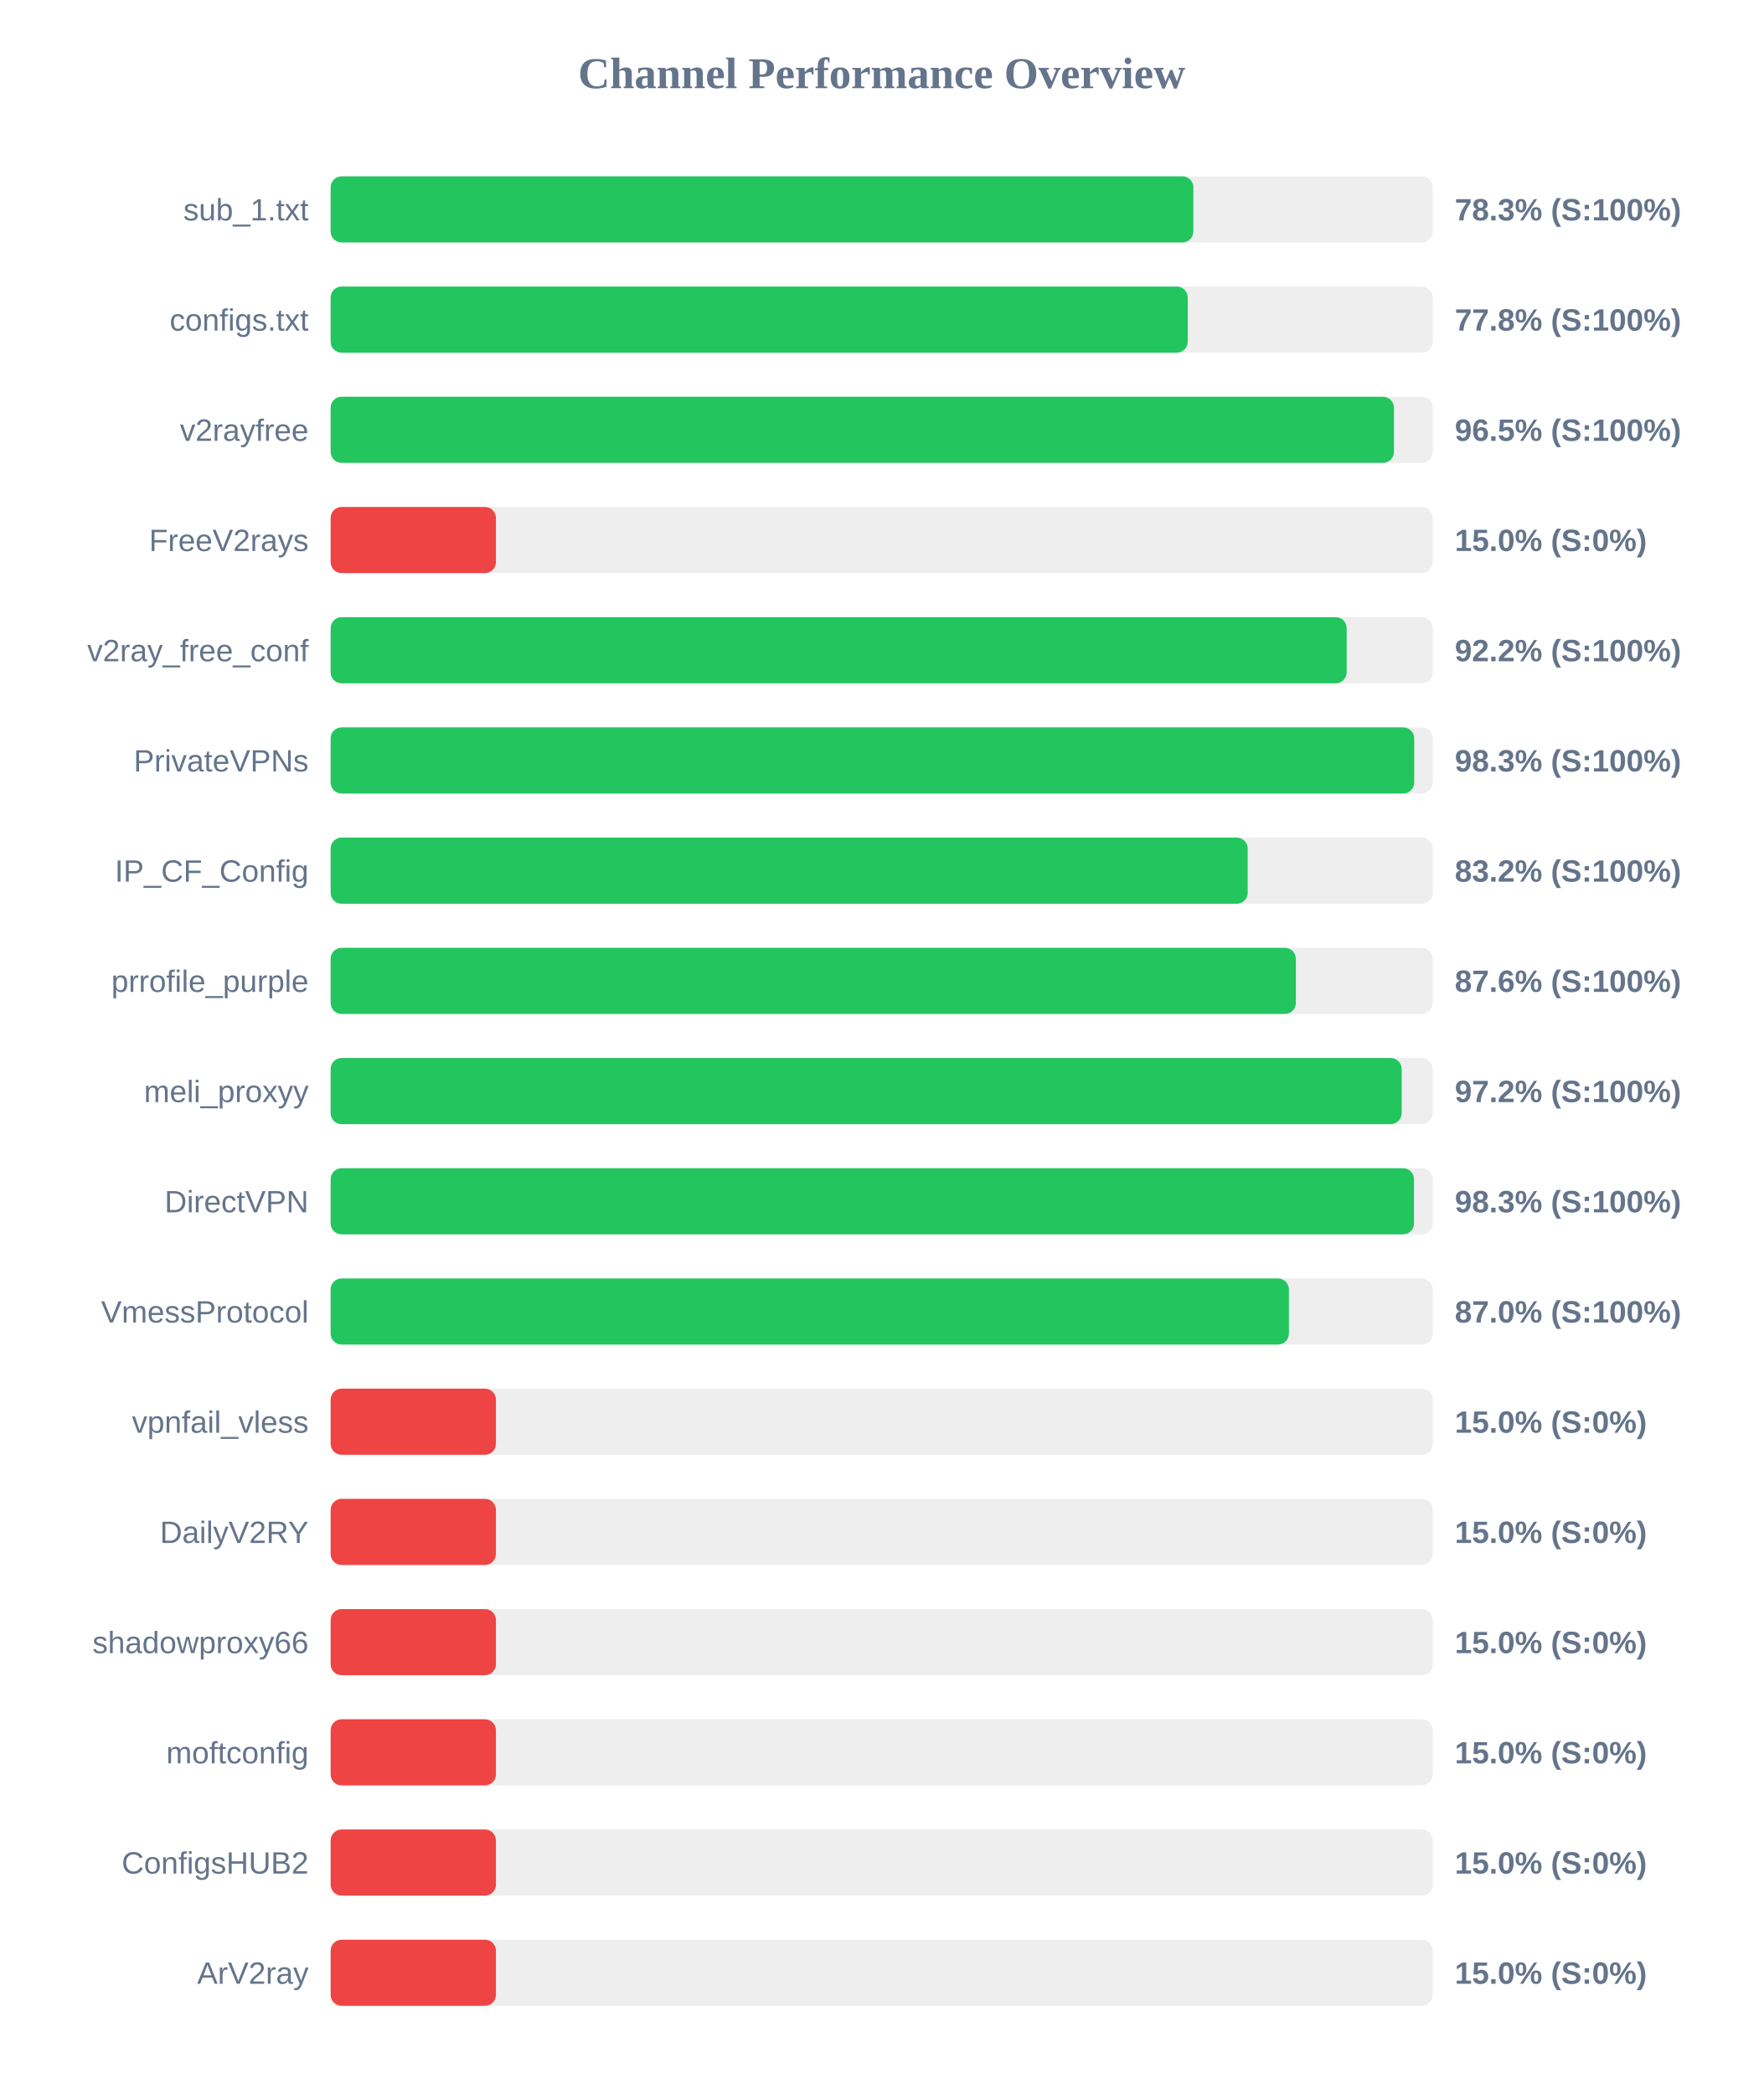
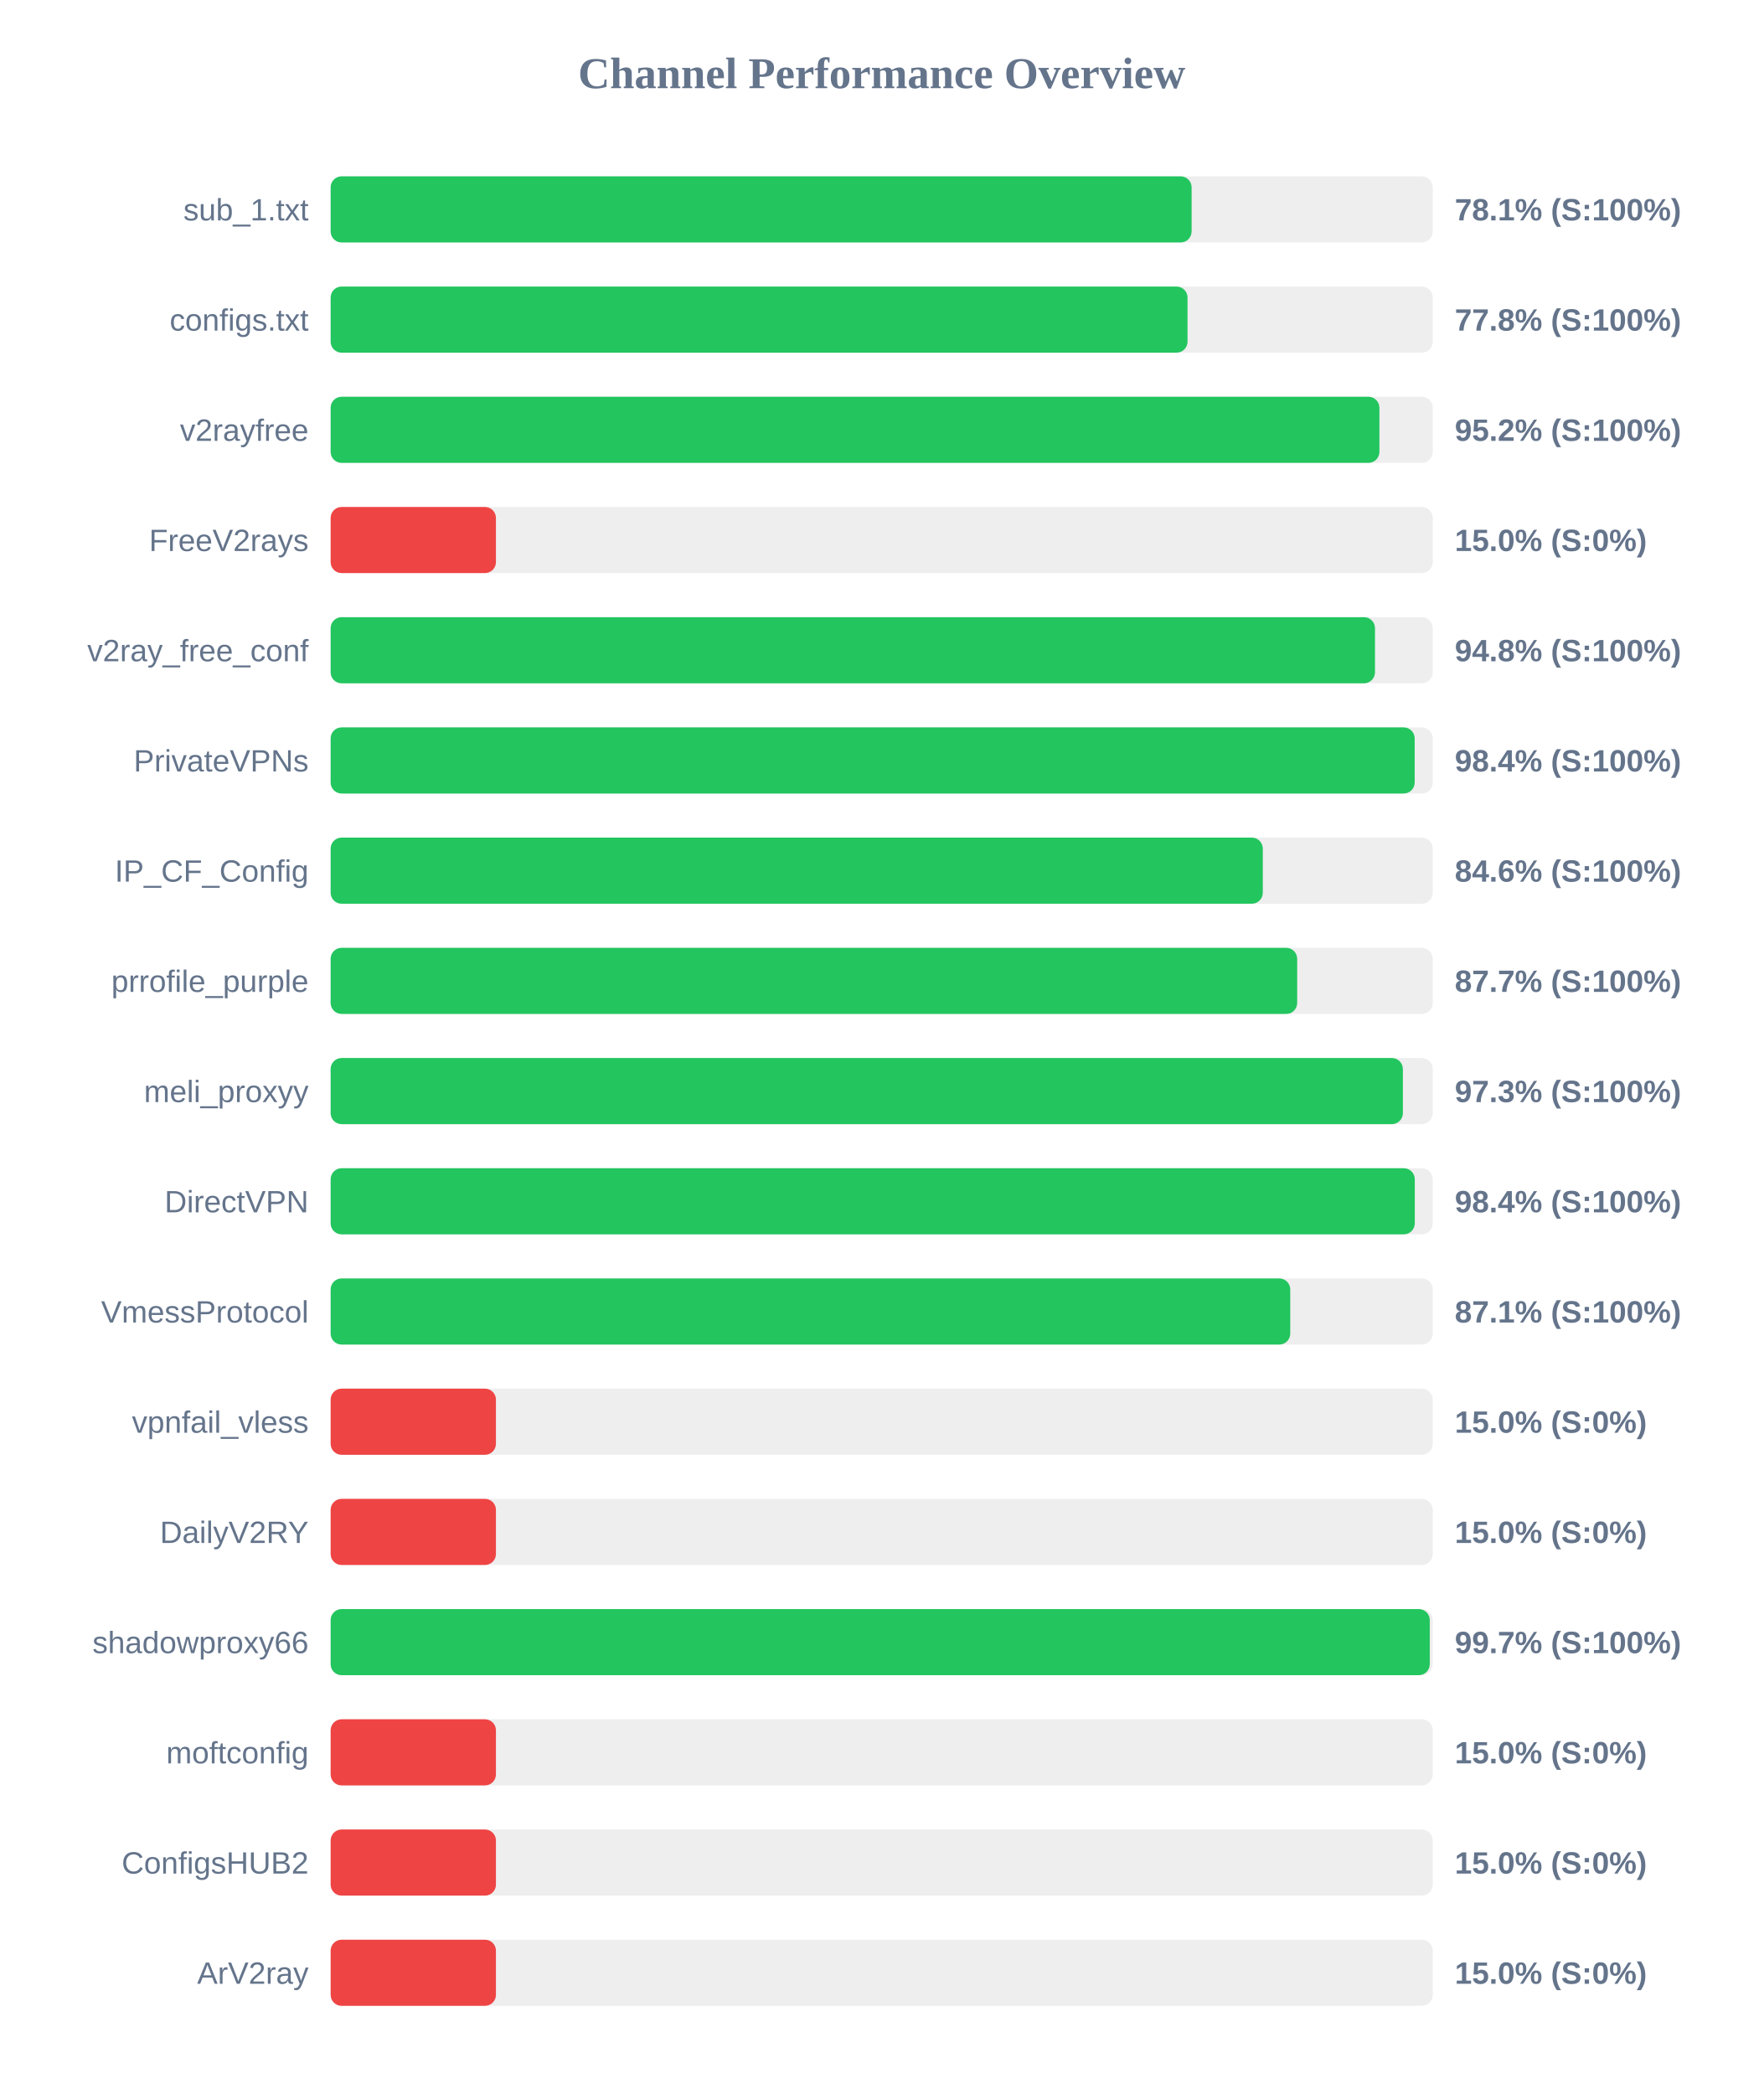
<svg xmlns="http://www.w3.org/2000/svg" width="800" height="950" version="1.1">
  <style>
        .row { font: 14px Arial; fill: #64748b; }
        .score { font: bold 14px Arial; fill: #64748b; }
    </style>
  <text x="400" y="40" text-anchor="middle" font-size="20px" font-weight="bold" fill="#64748b">Channel Performance Overview</text>
  <rect x="150" y="80" width="500" height="30" fill="#eee" rx="5" />
-   <rect x="150" y="80" width="391.4" height="30" fill="#22c55e" rx="5" />
+   <rect x="150" y="80" width="390.6" height="30" fill="#22c55e" rx="5" />
  <text x="140" y="100" text-anchor="end" class="row">sub_1.txt</text>
-   <text x="660" y="100" text-anchor="start" class="score">78.3% (S:100%)</text>
+   <text x="660" y="100" text-anchor="start" class="score">78.1% (S:100%)</text>
  <rect x="150" y="130" width="500" height="30" fill="#eee" rx="5" />
-   <rect x="150" y="130" width="388.85" height="30" fill="#22c55e" rx="5" />
+   <rect x="150" y="130" width="388.75" height="30" fill="#22c55e" rx="5" />
  <text x="140" y="150" text-anchor="end" class="row">configs.txt</text>
  <text x="660" y="150" text-anchor="start" class="score">77.8% (S:100%)</text>
  <rect x="150" y="180" width="500" height="30" fill="#eee" rx="5" />
-   <rect x="150" y="180" width="482.4" height="30" fill="#22c55e" rx="5" />
+   <rect x="150" y="180" width="475.8" height="30" fill="#22c55e" rx="5" />
  <text x="140" y="200" text-anchor="end" class="row">v2rayfree</text>
-   <text x="660" y="200" text-anchor="start" class="score">96.5% (S:100%)</text>
+   <text x="660" y="200" text-anchor="start" class="score">95.2% (S:100%)</text>
  <rect x="150" y="230" width="500" height="30" fill="#eee" rx="5" />
  <rect x="150" y="230" width="75.0" height="30" fill="#ef4444" rx="5" />
  <text x="140" y="250" text-anchor="end" class="row">FreeV2rays</text>
  <text x="660" y="250" text-anchor="start" class="score">15.0% (S:0%)</text>
  <rect x="150" y="280" width="500" height="30" fill="#eee" rx="5" />
-   <rect x="150" y="280" width="460.95" height="30" fill="#22c55e" rx="5" />
+   <rect x="150" y="280" width="473.8" height="30" fill="#22c55e" rx="5" />
  <text x="140" y="300" text-anchor="end" class="row">v2ray_free_conf</text>
-   <text x="660" y="300" text-anchor="start" class="score">92.2% (S:100%)</text>
+   <text x="660" y="300" text-anchor="start" class="score">94.8% (S:100%)</text>
  <rect x="150" y="330" width="500" height="30" fill="#eee" rx="5" />
-   <rect x="150" y="330" width="491.6" height="30" fill="#22c55e" rx="5" />
+   <rect x="150" y="330" width="491.8" height="30" fill="#22c55e" rx="5" />
  <text x="140" y="350" text-anchor="end" class="row">PrivateVPNs</text>
-   <text x="660" y="350" text-anchor="start" class="score">98.3% (S:100%)</text>
+   <text x="660" y="350" text-anchor="start" class="score">98.4% (S:100%)</text>
  <rect x="150" y="380" width="500" height="30" fill="#eee" rx="5" />
-   <rect x="150" y="380" width="416.05" height="30" fill="#22c55e" rx="5" />
+   <rect x="150" y="380" width="422.9" height="30" fill="#22c55e" rx="5" />
  <text x="140" y="400" text-anchor="end" class="row">IP_CF_Config</text>
-   <text x="660" y="400" text-anchor="start" class="score">83.2% (S:100%)</text>
+   <text x="660" y="400" text-anchor="start" class="score">84.6% (S:100%)</text>
  <rect x="150" y="430" width="500" height="30" fill="#eee" rx="5" />
-   <rect x="150" y="430" width="437.9" height="30" fill="#22c55e" rx="5" />
+   <rect x="150" y="430" width="438.5" height="30" fill="#22c55e" rx="5" />
  <text x="140" y="450" text-anchor="end" class="row">prrofile_purple</text>
-   <text x="660" y="450" text-anchor="start" class="score">87.6% (S:100%)</text>
+   <text x="660" y="450" text-anchor="start" class="score">87.7% (S:100%)</text>
  <rect x="150" y="480" width="500" height="30" fill="#eee" rx="5" />
-   <rect x="150" y="480" width="485.9" height="30" fill="#22c55e" rx="5" />
+   <rect x="150" y="480" width="486.45" height="30" fill="#22c55e" rx="5" />
  <text x="140" y="500" text-anchor="end" class="row">meli_proxyy</text>
-   <text x="660" y="500" text-anchor="start" class="score">97.2% (S:100%)</text>
+   <text x="660" y="500" text-anchor="start" class="score">97.3% (S:100%)</text>
  <rect x="150" y="530" width="500" height="30" fill="#eee" rx="5" />
-   <rect x="150" y="530" width="491.5" height="30" fill="#22c55e" rx="5" />
+   <rect x="150" y="530" width="491.85" height="30" fill="#22c55e" rx="5" />
  <text x="140" y="550" text-anchor="end" class="row">DirectVPN</text>
-   <text x="660" y="550" text-anchor="start" class="score">98.3% (S:100%)</text>
+   <text x="660" y="550" text-anchor="start" class="score">98.4% (S:100%)</text>
  <rect x="150" y="580" width="500" height="30" fill="#eee" rx="5" />
-   <rect x="150" y="580" width="434.75" height="30" fill="#22c55e" rx="5" />
+   <rect x="150" y="580" width="435.35" height="30" fill="#22c55e" rx="5" />
  <text x="140" y="600" text-anchor="end" class="row">VmessProtocol</text>
-   <text x="660" y="600" text-anchor="start" class="score">87.0% (S:100%)</text>
+   <text x="660" y="600" text-anchor="start" class="score">87.1% (S:100%)</text>
  <rect x="150" y="630" width="500" height="30" fill="#eee" rx="5" />
  <rect x="150" y="630" width="75.0" height="30" fill="#ef4444" rx="5" />
  <text x="140" y="650" text-anchor="end" class="row">vpnfail_vless</text>
  <text x="660" y="650" text-anchor="start" class="score">15.0% (S:0%)</text>
  <rect x="150" y="680" width="500" height="30" fill="#eee" rx="5" />
  <rect x="150" y="680" width="75.0" height="30" fill="#ef4444" rx="5" />
  <text x="140" y="700" text-anchor="end" class="row">DailyV2RY</text>
  <text x="660" y="700" text-anchor="start" class="score">15.0% (S:0%)</text>
  <rect x="150" y="730" width="500" height="30" fill="#eee" rx="5" />
-   <rect x="150" y="730" width="75.0" height="30" fill="#ef4444" rx="5" />
+   <rect x="150" y="730" width="498.65" height="30" fill="#22c55e" rx="5" />
  <text x="140" y="750" text-anchor="end" class="row">shadowproxy66</text>
-   <text x="660" y="750" text-anchor="start" class="score">15.0% (S:0%)</text>
+   <text x="660" y="750" text-anchor="start" class="score">99.7% (S:100%)</text>
  <rect x="150" y="780" width="500" height="30" fill="#eee" rx="5" />
  <rect x="150" y="780" width="75.0" height="30" fill="#ef4444" rx="5" />
  <text x="140" y="800" text-anchor="end" class="row">moftconfig</text>
  <text x="660" y="800" text-anchor="start" class="score">15.0% (S:0%)</text>
  <rect x="150" y="830" width="500" height="30" fill="#eee" rx="5" />
  <rect x="150" y="830" width="75.0" height="30" fill="#ef4444" rx="5" />
  <text x="140" y="850" text-anchor="end" class="row">ConfigsHUB2</text>
  <text x="660" y="850" text-anchor="start" class="score">15.0% (S:0%)</text>
  <rect x="150" y="880" width="500" height="30" fill="#eee" rx="5" />
  <rect x="150" y="880" width="75.0" height="30" fill="#ef4444" rx="5" />
  <text x="140" y="900" text-anchor="end" class="row">ArV2ray</text>
  <text x="660" y="900" text-anchor="start" class="score">15.0% (S:0%)</text>
</svg>
